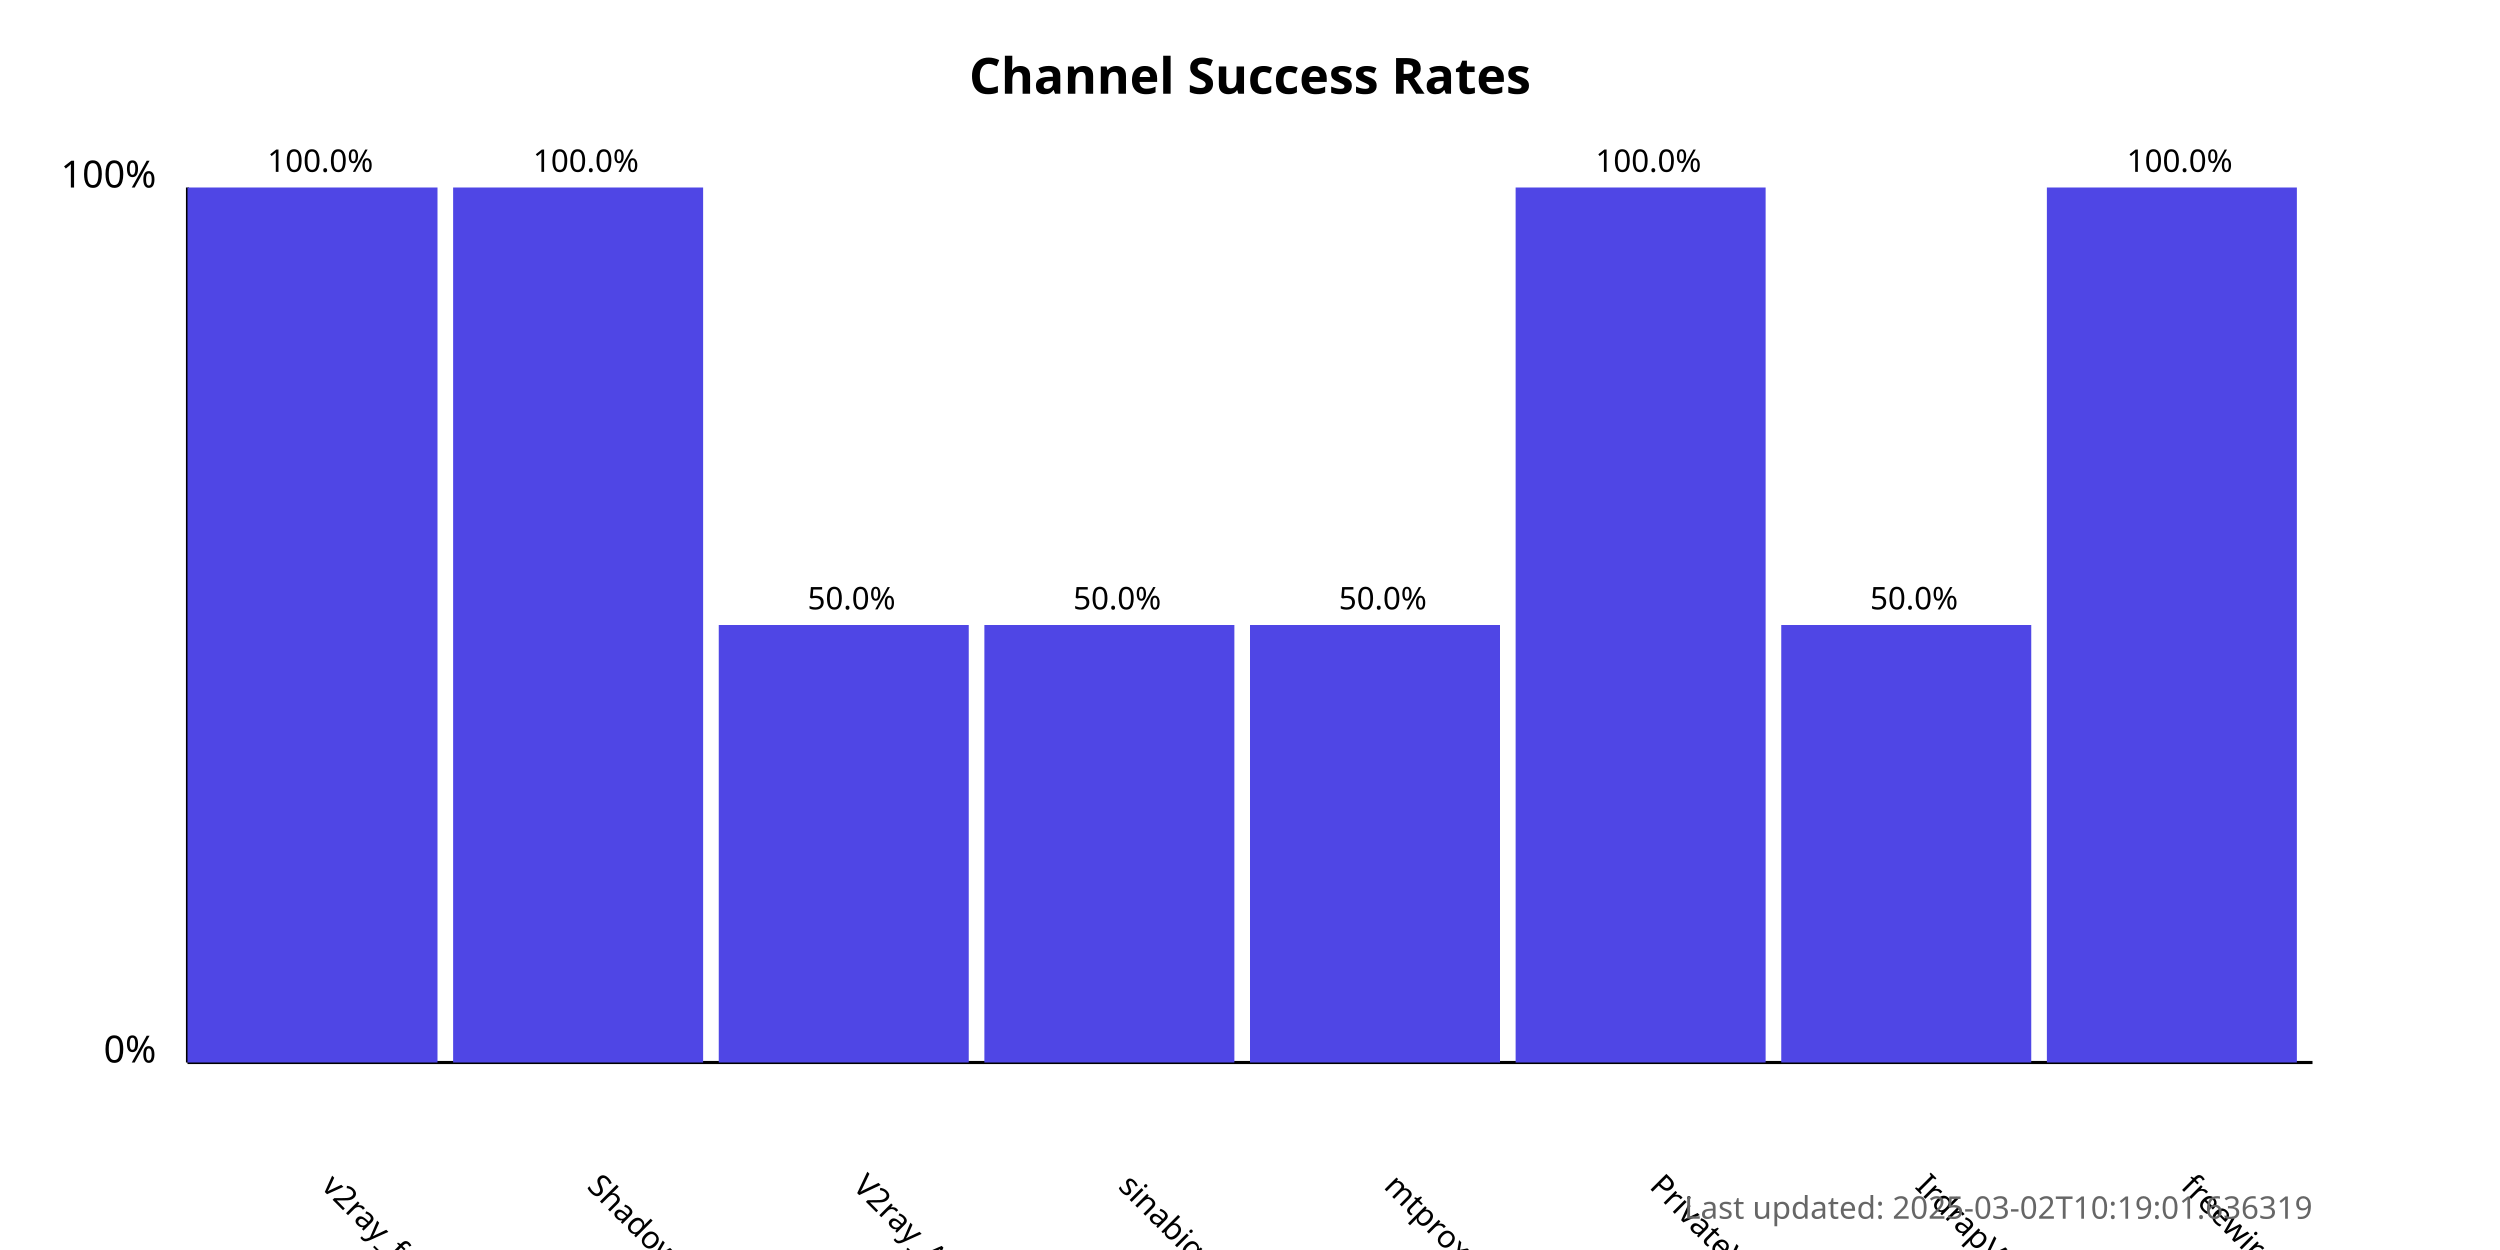
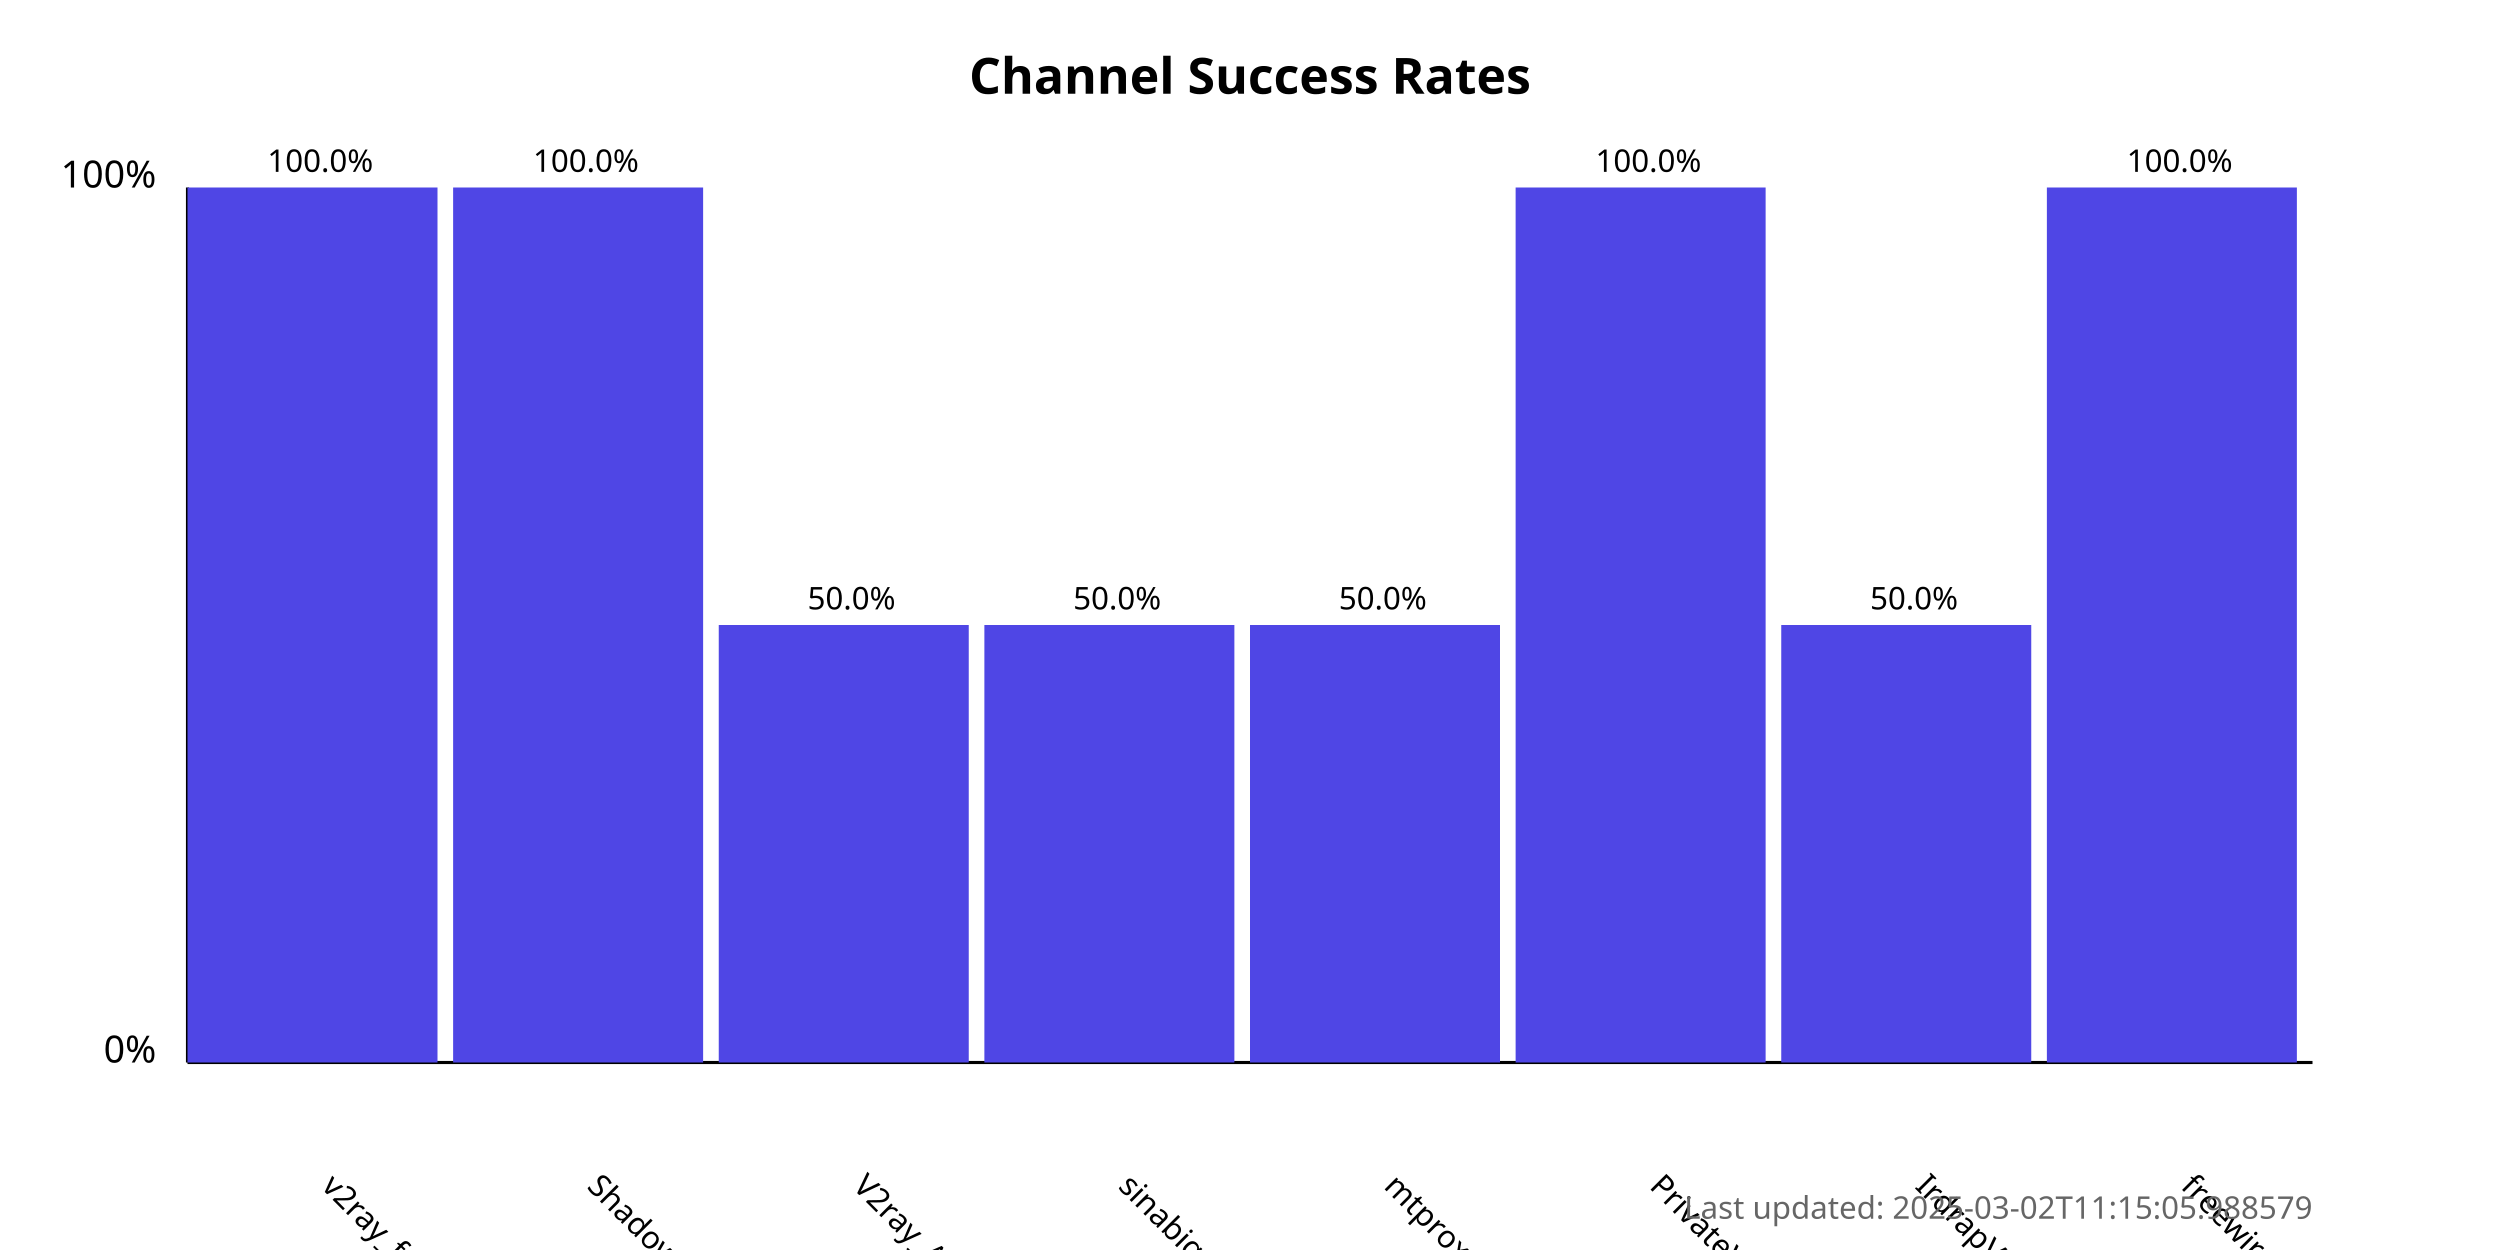
<svg xmlns="http://www.w3.org/2000/svg" width="800" height="400">
  <style>
            .chart-title { font: bold 16px sans-serif; }
            .axis-label { font: 12px sans-serif; }
            .tick-label { font: 10px sans-serif; }
            .bar { fill: #4f46e5; }
            .bar:hover { fill: #6366f1; }
            .timestamp { font: 10px sans-serif; fill: #666; }
        </style>
  <text x="400.0" y="30" text-anchor="middle" class="chart-title">
            Channel Success Rates
        </text>
  <line x1="60" y1="340" x2="60" y2="60" stroke="black" stroke-width="1" />
  <line x1="60" y1="340" x2="740" y2="340" stroke="black" stroke-width="1" />
  <text x="50" y="340" text-anchor="end" class="axis-label">0%</text>
  <text x="50" y="60" text-anchor="end" class="axis-label">100%</text>
  <g>
    <rect x="60" y="60.0" width="80.0" height="280.0" class="bar" />
    <text x="102.5" y="380" transform="rotate(45, 102.5, 380)" text-anchor="start" class="tick-label">
                v2ray_free_conf
            </text>
    <text x="102.5" y="55.0" text-anchor="middle" class="tick-label">
                100.0%
            </text>
  </g>
  <g>
    <rect x="145.0" y="60.0" width="80.0" height="280.0" class="bar" />
    <text x="187.5" y="380" transform="rotate(45, 187.5, 380)" text-anchor="start" class="tick-label">
                ShadowProxy66
            </text>
    <text x="187.5" y="55.0" text-anchor="middle" class="tick-label">
                100.0%
            </text>
  </g>
  <g>
    <rect x="230.0" y="200.0" width="80.0" height="140.0" class="bar" />
    <text x="272.5" y="380" transform="rotate(45, 272.5, 380)" text-anchor="start" class="tick-label">
                V2ray_Alpha
            </text>
    <text x="272.5" y="195.0" text-anchor="middle" class="tick-label">
                50.0%
            </text>
  </g>
  <g>
    <rect x="315.0" y="200.0" width="80.0" height="140.0" class="bar" />
    <text x="357.5" y="380" transform="rotate(45, 357.5, 380)" text-anchor="start" class="tick-label">
                sinabigo
            </text>
    <text x="357.5" y="195.0" text-anchor="middle" class="tick-label">
                50.0%
            </text>
  </g>
  <g>
    <rect x="400.0" y="200.0" width="80.0" height="140.0" class="bar" />
    <text x="442.5" y="380" transform="rotate(45, 442.5, 380)" text-anchor="start" class="tick-label">
                mtproxy_lists
            </text>
    <text x="442.5" y="195.0" text-anchor="middle" class="tick-label">
                50.0%
            </text>
  </g>
  <g>
    <rect x="485.0" y="60.0" width="80.0" height="280.0" class="bar" />
    <text x="527.5" y="380" transform="rotate(45, 527.5, 380)" text-anchor="start" class="tick-label">
                PrivateVPNs
            </text>
    <text x="527.5" y="55.0" text-anchor="middle" class="tick-label">
                100.0%
            </text>
  </g>
  <g>
    <rect x="570.0" y="200.0" width="80.0" height="140.0" class="bar" />
    <text x="612.5" y="380" transform="rotate(45, 612.5, 380)" text-anchor="start" class="tick-label">
                IrdrapVPNnews
            </text>
    <text x="612.5" y="195.0" text-anchor="middle" class="tick-label">
                50.0%
            </text>
  </g>
  <g>
    <rect x="655.0" y="60.0" width="80.0" height="280.0" class="bar" />
    <text x="697.5" y="380" transform="rotate(45, 697.5, 380)" text-anchor="start" class="tick-label">
                freewireguard
            </text>
    <text x="697.5" y="55.0" text-anchor="middle" class="tick-label">
                100.0%
            </text>
  </g>
  <text x="740" y="390" text-anchor="end" class="timestamp">
-             Last updated: 2025-03-02T10:19:01.636319
+             Last updated: 2025-03-02T11:15:05.988579
        </text>
</svg>
